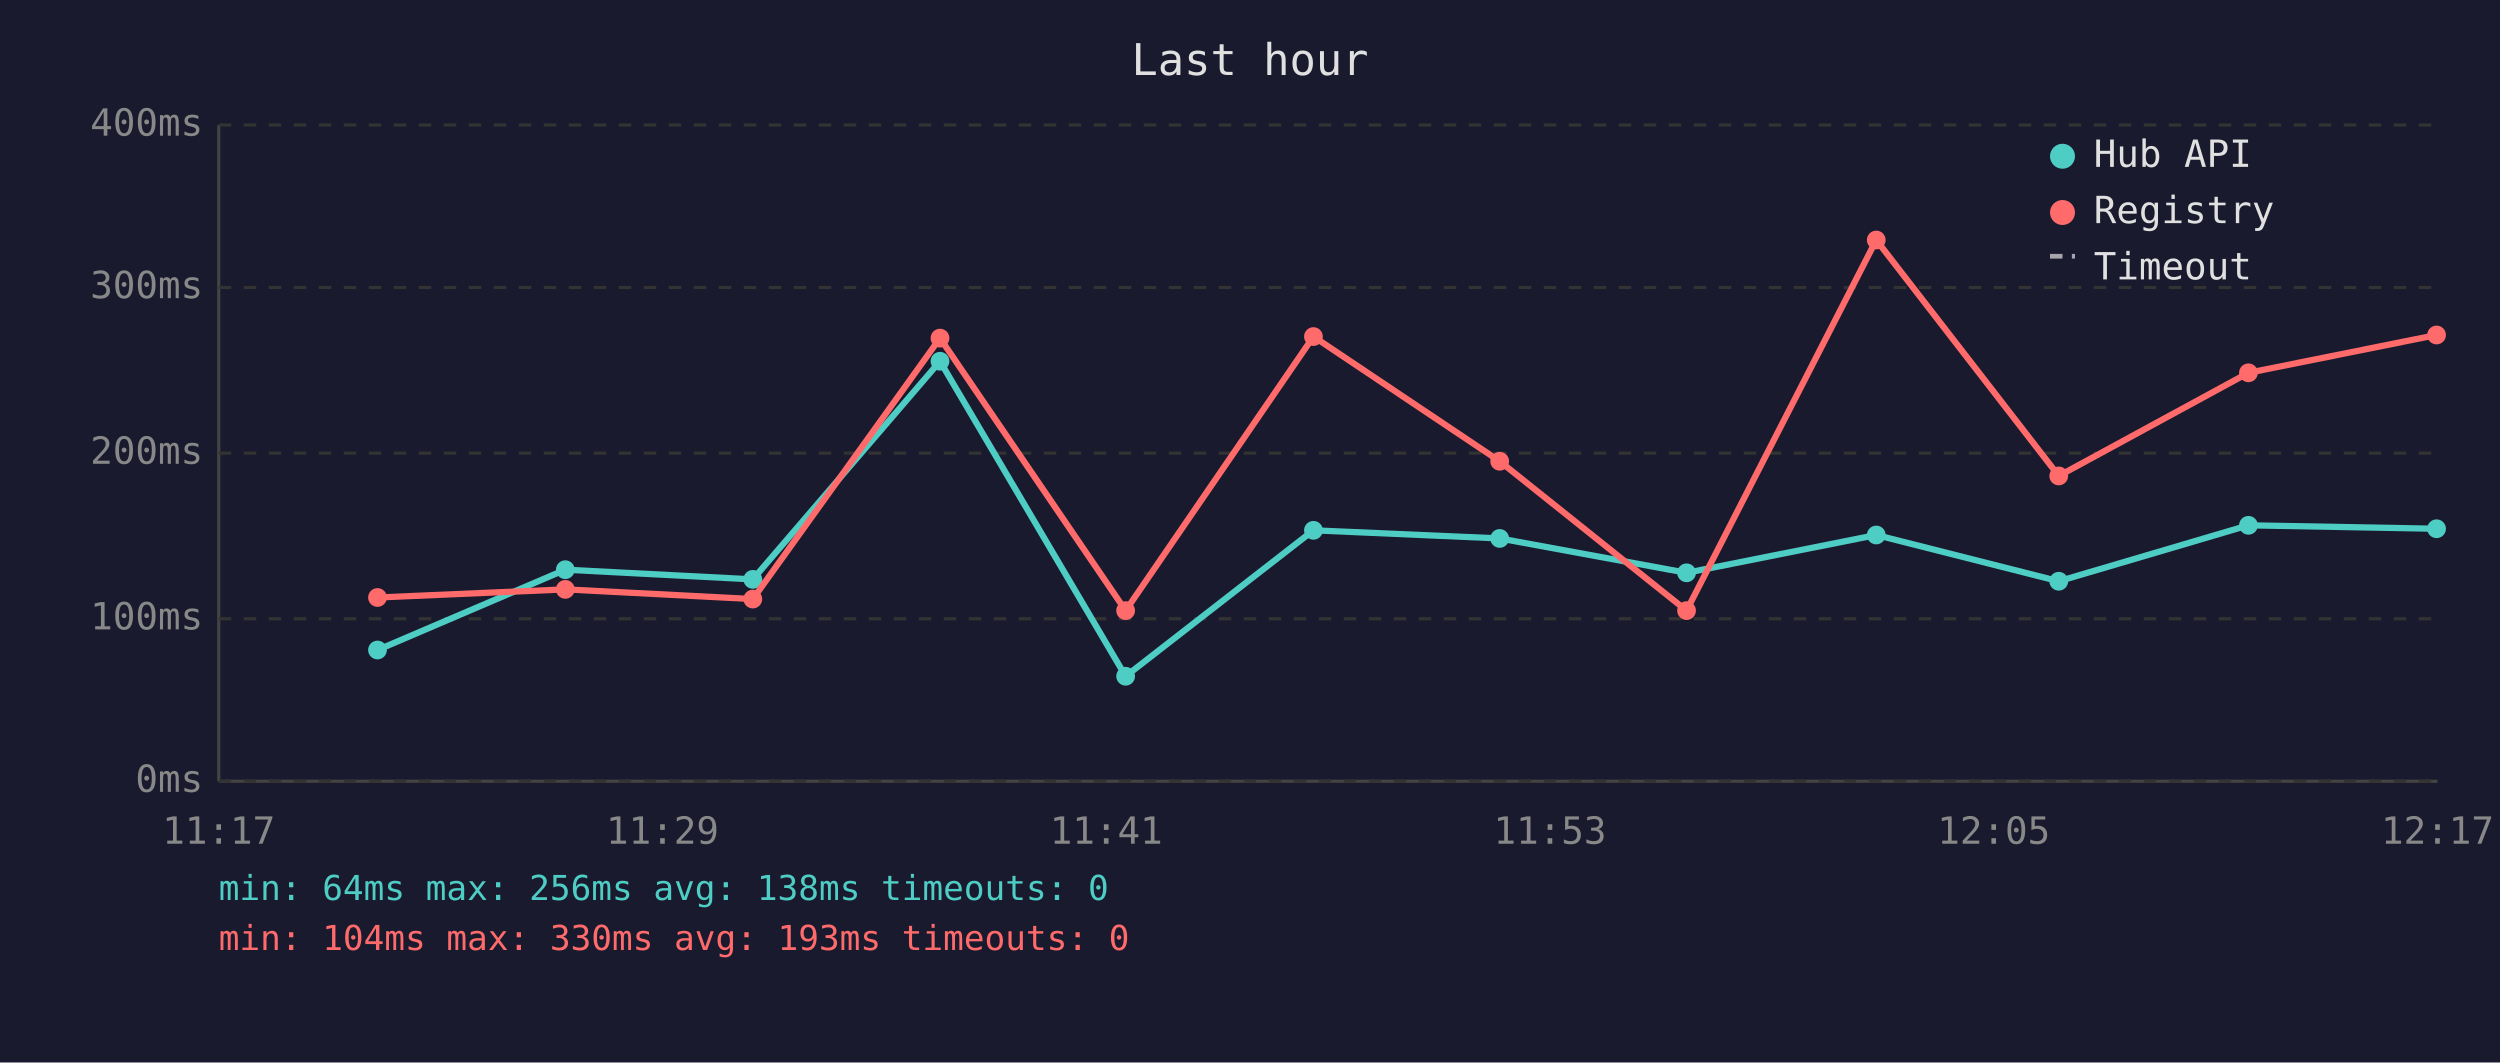
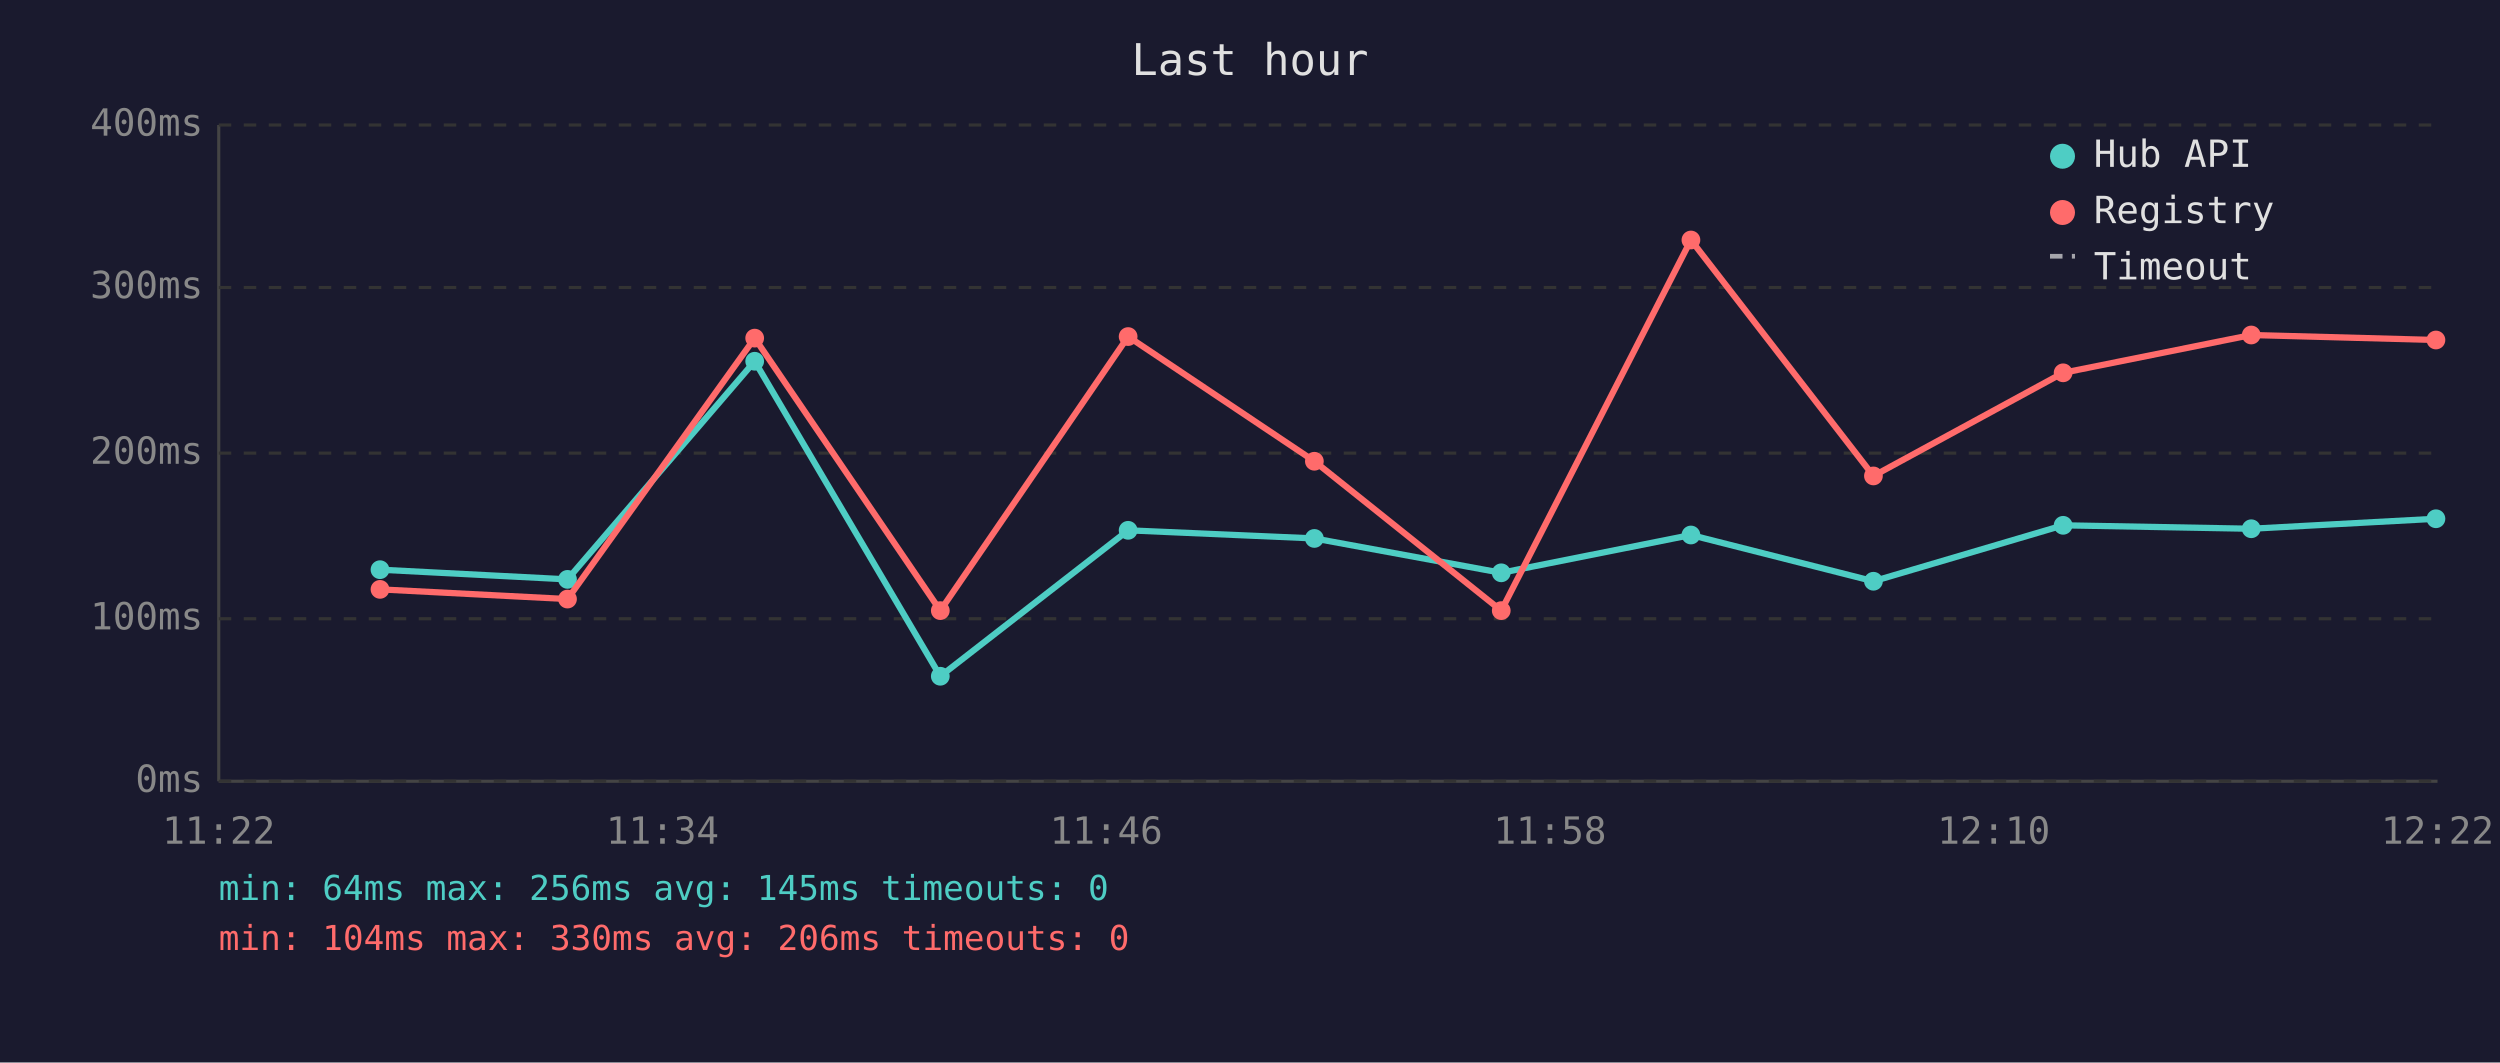
<svg xmlns="http://www.w3.org/2000/svg" viewBox="0 0 800 340" font-family="monospace" font-size="12">
  <rect width="800" height="340" fill="#1a1a2e" />
  <text x="400" y="24" fill="#e0e0e0" font-size="14" text-anchor="middle">Last hour</text>
  <line x1="70" y1="40" x2="70" y2="250" stroke="#444" stroke-width="1" />
  <line x1="70" y1="250" x2="780" y2="250" stroke="#444" stroke-width="1" />
  <line x1="70" y1="250" x2="780" y2="250" stroke="#333" stroke-width="1" stroke-dasharray="4" />
  <text x="65" y="250" fill="#888" text-anchor="end" dominant-baseline="middle">0ms</text>
  <line x1="70" y1="198" x2="780" y2="198" stroke="#333" stroke-width="1" stroke-dasharray="4" />
  <text x="65" y="198" fill="#888" text-anchor="end" dominant-baseline="middle">100ms</text>
  <line x1="70" y1="145" x2="780" y2="145" stroke="#333" stroke-width="1" stroke-dasharray="4" />
  <text x="65" y="145" fill="#888" text-anchor="end" dominant-baseline="middle">200ms</text>
  <line x1="70" y1="92" x2="780" y2="92" stroke="#333" stroke-width="1" stroke-dasharray="4" />
  <text x="65" y="92" fill="#888" text-anchor="end" dominant-baseline="middle">300ms</text>
  <line x1="70" y1="40" x2="780" y2="40" stroke="#333" stroke-width="1" stroke-dasharray="4" />
  <text x="65" y="40" fill="#888" text-anchor="end" dominant-baseline="middle">400ms</text>
-   <text x="70" y="270" fill="#888" text-anchor="middle">11:17</text>
-   <text x="212" y="270" fill="#888" text-anchor="middle">11:29</text>
-   <text x="354" y="270" fill="#888" text-anchor="middle">11:41</text>
-   <text x="496" y="270" fill="#888" text-anchor="middle">11:53</text>
-   <text x="638" y="270" fill="#888" text-anchor="middle">12:05</text>
-   <text x="780" y="270" fill="#888" text-anchor="middle">12:17</text>
-   <polyline points="120.8,208.0 180.9,182.3 240.9,185.4 300.8,115.6 360.2,216.4 420.3,169.7 479.9,172.3 539.7,183.3 600.4,171.2 658.8,186.0 719.5,168.1 779.7,169.2" fill="none" stroke="#4ecdc4" stroke-width="2" opacity="1" />
-   <circle cx="120.8" cy="208.0" r="3" fill="#4ecdc4" />
-   <circle cx="180.9" cy="182.3" r="3" fill="#4ecdc4" />
-   <circle cx="240.9" cy="185.4" r="3" fill="#4ecdc4" />
-   <circle cx="300.8" cy="115.6" r="3" fill="#4ecdc4" />
-   <circle cx="360.2" cy="216.4" r="3" fill="#4ecdc4" />
-   <circle cx="420.3" cy="169.7" r="3" fill="#4ecdc4" />
-   <circle cx="479.9" cy="172.3" r="3" fill="#4ecdc4" />
-   <circle cx="539.7" cy="183.3" r="3" fill="#4ecdc4" />
-   <circle cx="600.4" cy="171.2" r="3" fill="#4ecdc4" />
-   <circle cx="658.8" cy="186.0" r="3" fill="#4ecdc4" />
-   <circle cx="719.5" cy="168.1" r="3" fill="#4ecdc4" />
-   <circle cx="779.7" cy="169.2" r="3" fill="#4ecdc4" />
-   <polyline points="120.8,191.2 180.9,188.6 240.9,191.7 300.8,108.2 360.2,195.4 420.3,107.7 479.9,147.6 539.7,195.4 600.4,76.8 658.8,152.3 719.5,119.3 779.7,107.2" fill="none" stroke="#ff6b6b" stroke-width="2" opacity="1" />
-   <circle cx="120.8" cy="191.2" r="3" fill="#ff6b6b" />
-   <circle cx="180.9" cy="188.6" r="3" fill="#ff6b6b" />
-   <circle cx="240.9" cy="191.7" r="3" fill="#ff6b6b" />
-   <circle cx="300.8" cy="108.2" r="3" fill="#ff6b6b" />
-   <circle cx="360.2" cy="195.4" r="3" fill="#ff6b6b" />
-   <circle cx="420.3" cy="107.7" r="3" fill="#ff6b6b" />
-   <circle cx="479.9" cy="147.6" r="3" fill="#ff6b6b" />
-   <circle cx="539.7" cy="195.4" r="3" fill="#ff6b6b" />
-   <circle cx="600.4" cy="76.8" r="3" fill="#ff6b6b" />
-   <circle cx="658.8" cy="152.3" r="3" fill="#ff6b6b" />
-   <circle cx="719.5" cy="119.3" r="3" fill="#ff6b6b" />
-   <circle cx="779.7" cy="107.2" r="3" fill="#ff6b6b" />
+   <text x="70" y="270" fill="#888" text-anchor="middle">11:22</text>
+   <text x="212" y="270" fill="#888" text-anchor="middle">11:34</text>
+   <text x="354" y="270" fill="#888" text-anchor="middle">11:46</text>
+   <text x="496" y="270" fill="#888" text-anchor="middle">11:58</text>
+   <text x="638" y="270" fill="#888" text-anchor="middle">12:10</text>
+   <text x="780" y="270" fill="#888" text-anchor="middle">12:22</text>
+   <polyline points="121.6,182.3 181.6,185.4 241.5,115.6 300.9,216.4 361.0,169.7 420.6,172.3 480.4,183.3 541.1,171.2 599.5,186.0 660.2,168.1 720.4,169.2 779.5,166.0" fill="none" stroke="#4ecdc4" stroke-width="2" opacity="1" />
+   <circle cx="121.6" cy="182.3" r="3" fill="#4ecdc4" />
+   <circle cx="181.6" cy="185.4" r="3" fill="#4ecdc4" />
+   <circle cx="241.5" cy="115.6" r="3" fill="#4ecdc4" />
+   <circle cx="300.9" cy="216.4" r="3" fill="#4ecdc4" />
+   <circle cx="361.0" cy="169.7" r="3" fill="#4ecdc4" />
+   <circle cx="420.6" cy="172.3" r="3" fill="#4ecdc4" />
+   <circle cx="480.4" cy="183.3" r="3" fill="#4ecdc4" />
+   <circle cx="541.1" cy="171.2" r="3" fill="#4ecdc4" />
+   <circle cx="599.5" cy="186.0" r="3" fill="#4ecdc4" />
+   <circle cx="660.2" cy="168.1" r="3" fill="#4ecdc4" />
+   <circle cx="720.4" cy="169.2" r="3" fill="#4ecdc4" />
+   <circle cx="779.5" cy="166.0" r="3" fill="#4ecdc4" />
+   <polyline points="121.6,188.6 181.6,191.7 241.5,108.2 300.9,195.4 361.0,107.7 420.6,147.6 480.4,195.4 541.1,76.8 599.5,152.3 660.2,119.3 720.4,107.2 779.5,108.8" fill="none" stroke="#ff6b6b" stroke-width="2" opacity="1" />
+   <circle cx="121.6" cy="188.6" r="3" fill="#ff6b6b" />
+   <circle cx="181.6" cy="191.7" r="3" fill="#ff6b6b" />
+   <circle cx="241.5" cy="108.2" r="3" fill="#ff6b6b" />
+   <circle cx="300.9" cy="195.4" r="3" fill="#ff6b6b" />
+   <circle cx="361.0" cy="107.7" r="3" fill="#ff6b6b" />
+   <circle cx="420.6" cy="147.6" r="3" fill="#ff6b6b" />
+   <circle cx="480.4" cy="195.4" r="3" fill="#ff6b6b" />
+   <circle cx="541.1" cy="76.8" r="3" fill="#ff6b6b" />
+   <circle cx="599.5" cy="152.3" r="3" fill="#ff6b6b" />
+   <circle cx="660.2" cy="119.3" r="3" fill="#ff6b6b" />
+   <circle cx="720.4" cy="107.2" r="3" fill="#ff6b6b" />
+   <circle cx="779.5" cy="108.8" r="3" fill="#ff6b6b" />
  <circle cx="660" cy="50" r="4" fill="#4ecdc4" />
  <text x="670" y="50" fill="#e0e0e0" dominant-baseline="middle">Hub API</text>
  <circle cx="660" cy="68" r="4" fill="#ff6b6b" />
  <text x="670" y="68" fill="#e0e0e0" dominant-baseline="middle">Registry</text>
  <line x1="656" y1="82" x2="664" y2="82" stroke="#e0e0e0" stroke-width="1.5" stroke-dasharray="4,3" opacity="0.7" />
  <text x="670" y="86" fill="#e0e0e0" dominant-baseline="middle">Timeout</text>
-   <text x="70" y="288" fill="#4ecdc4" font-size="11">min: 64ms  max: 256ms  avg: 138ms  timeouts: 0</text>
-   <text x="70" y="304" fill="#ff6b6b" font-size="11">min: 104ms  max: 330ms  avg: 193ms  timeouts: 0</text>
+   <text x="70" y="288" fill="#4ecdc4" font-size="11">min: 64ms  max: 256ms  avg: 145ms  timeouts: 0</text>
+   <text x="70" y="304" fill="#ff6b6b" font-size="11">min: 104ms  max: 330ms  avg: 206ms  timeouts: 0</text>
</svg>
